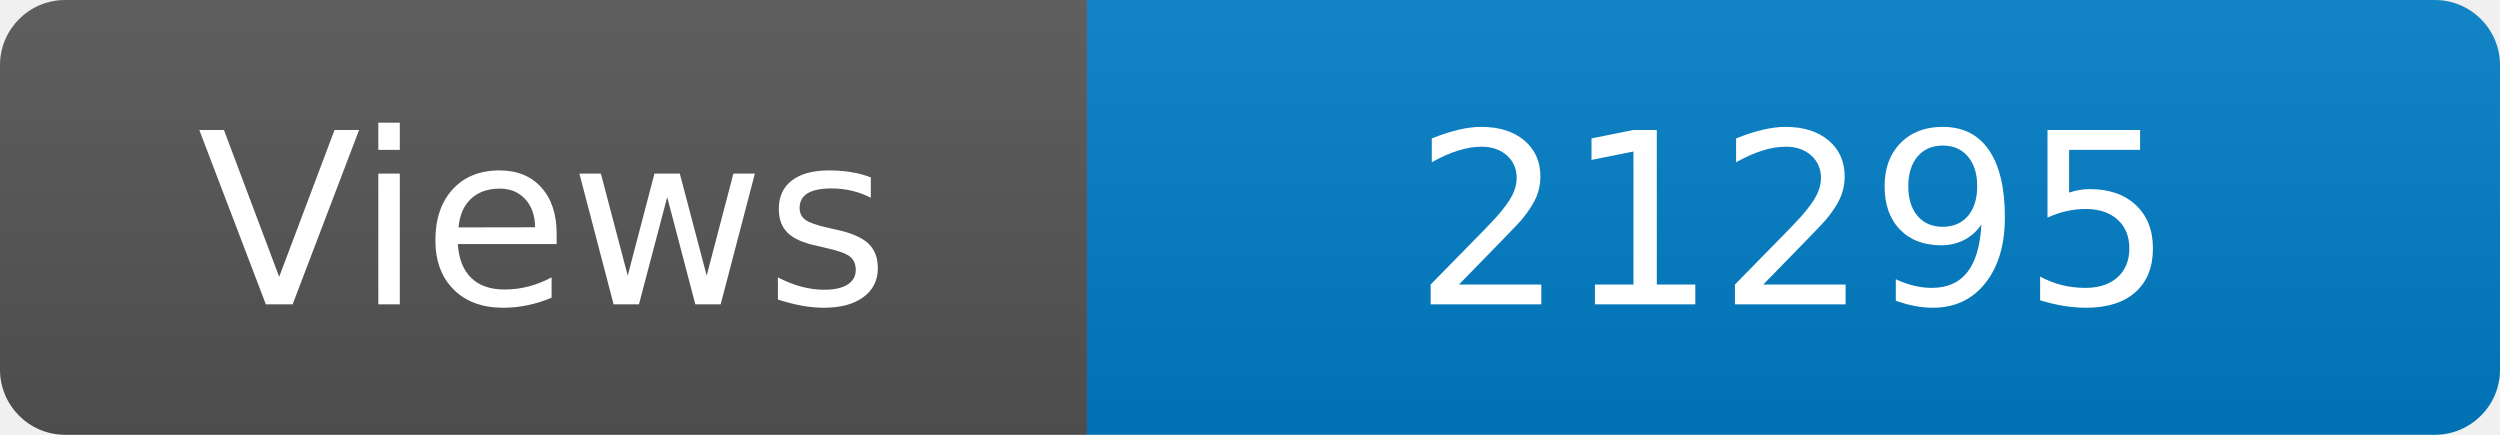
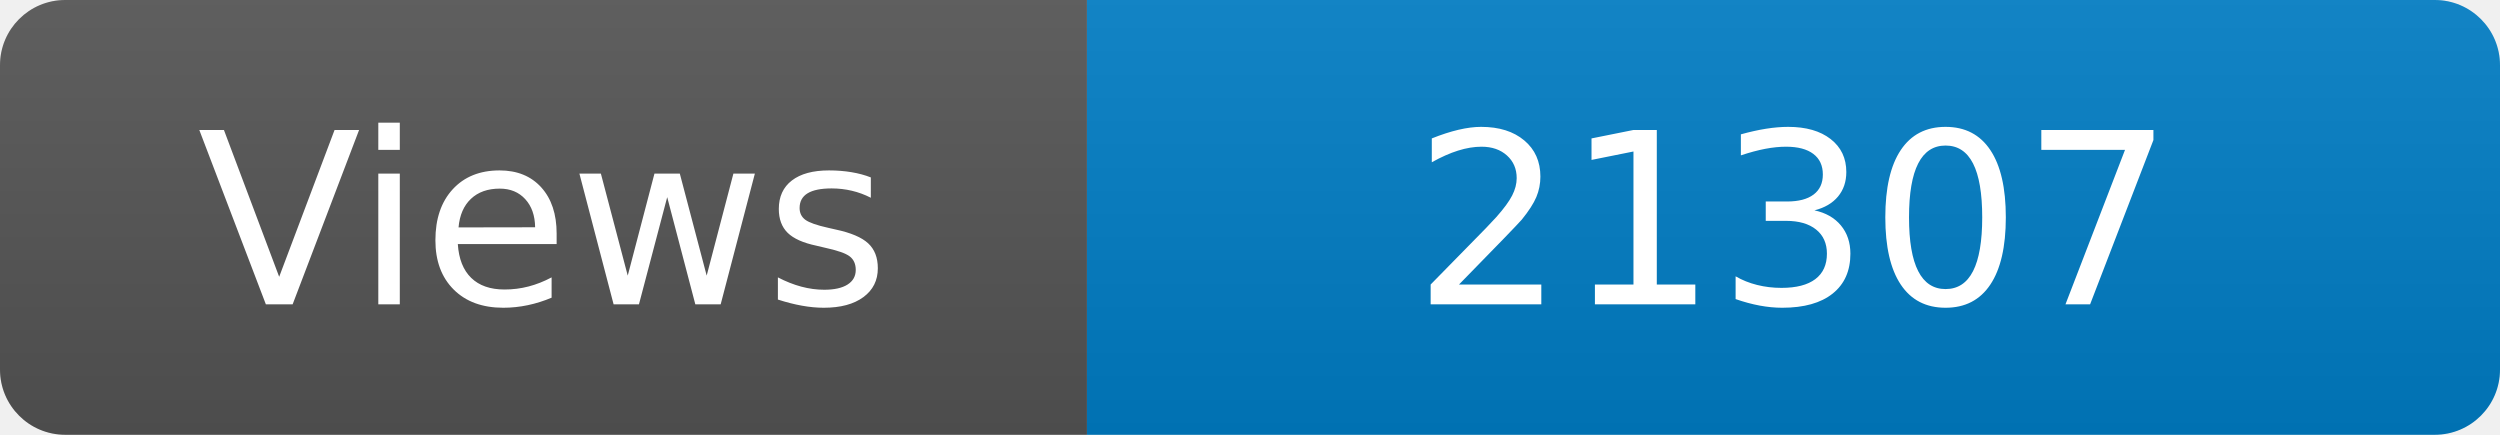
<svg xmlns="http://www.w3.org/2000/svg" width="115" height="20" role="img" aria-label="Maintained?: yes">
  <linearGradient id="s" x2="0" y2="100%">
    <stop offset="0" stop-color="#bbb" stop-opacity=".1" />
    <stop offset="1" stop-opacity=".1" />
  </linearGradient>
  <clipPath id="r">
    <rect width="115" height="20" rx="3" fill="#fff" />
  </clipPath>
  <g clip-path="url(#r)">
    <rect width="50" height="20" fill="#555" />
    <rect x="50" width="160" height="20" fill="#007ec6" />
    <rect width="115" height="20" fill="url(#s)" />
  </g>
  <g fill="#fff" text-anchor="middle" font-family="Verdana,Geneva,DejaVu Sans,sans-serif" font-size="110">
    <text x="250" y="140" transform="scale(.1)" fill="#fff">Views</text>
-     <text x="825" y="140" transform="scale(.1)" fill="#fff">21295</text>
+     <text x="825" y="140" transform="scale(.1)" fill="#fff">21307</text>
  </g>
</svg>
